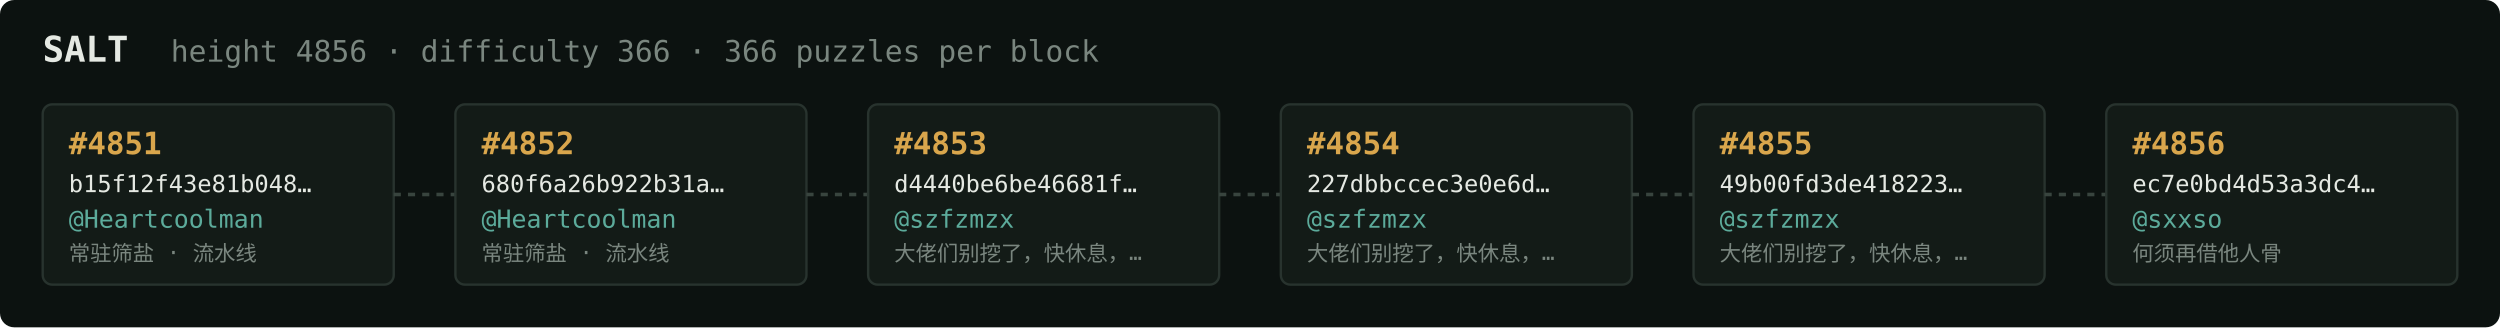
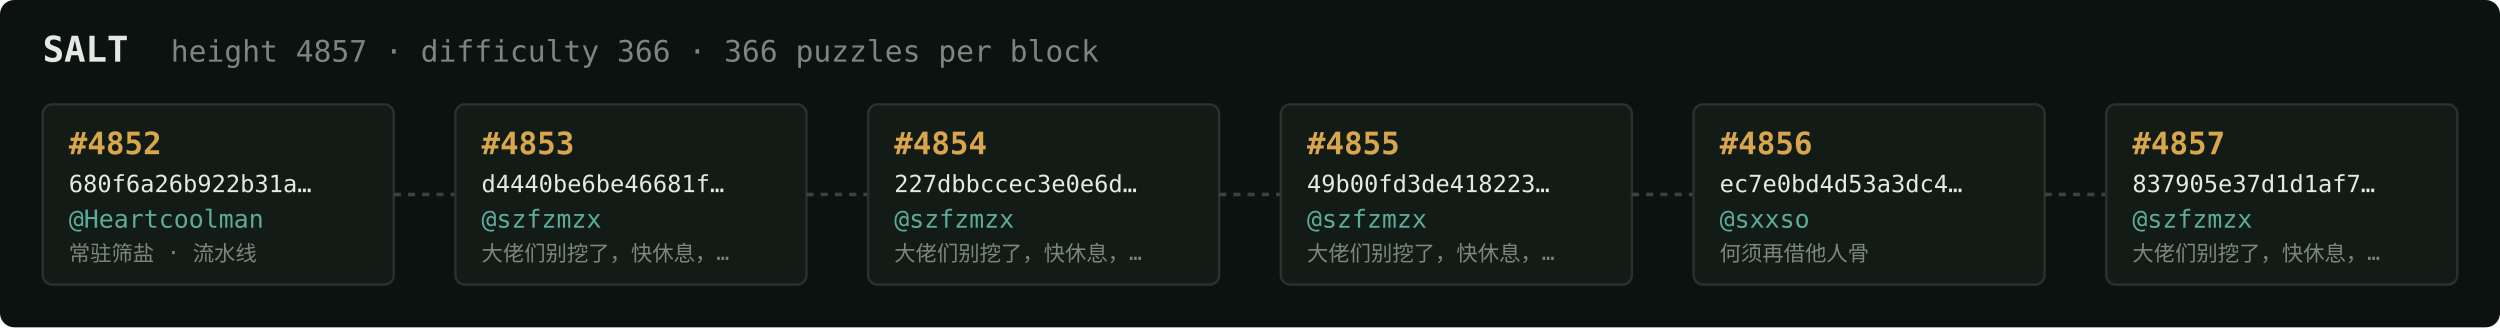
<svg xmlns="http://www.w3.org/2000/svg" width="1054" height="138" viewBox="0 0 1054 138" font-family="ui-monospace,SFMono-Regular,Menlo,monospace">
  <rect fill="#0c1210" width="1054" height="138" rx="6" />
  <text x="18" y="26" fill="#e5e9e3" font-size="15" font-weight="700">SALT</text>
-   <text x="72" y="26" fill="#7a867f" font-size="12.5">height 4856 · difficulty 366 · 366 puzzles per block</text>
+   <text x="72" y="26" fill="#7a867f" font-size="12.5">height 4857 · difficulty 366 · 366 puzzles per block</text>
  <rect x="18" y="44" width="148" height="76" rx="4" fill="#131b17" stroke="#28332e" stroke-width="1" />
-   <text x="29" y="65" fill="#d9a64c" font-size="13" font-weight="700">#4851</text>
-   <text x="29" y="81" fill="#e5e9e3" font-size="10">b15f12f43e81b048…</text>
+   <text x="29" y="65" fill="#d9a64c" font-size="13" font-weight="700">#4852</text>
+   <text x="29" y="81" fill="#e5e9e3" font-size="10">680f6a26b922b31a…</text>
  <text x="29" y="96" fill="#5cab9b" font-size="10.5">@Heartcoolman</text>
  <text x="29" y="110" fill="#7a867f" font-size="9">常驻筛盐 · 流水线</text>
  <line x1="166" y1="82.0" x2="192" y2="82.0" stroke="#38443e" stroke-width="1.5" stroke-dasharray="3 3" />
  <rect x="192" y="44" width="148" height="76" rx="4" fill="#131b17" stroke="#28332e" stroke-width="1" />
-   <text x="203" y="65" fill="#d9a64c" font-size="13" font-weight="700">#4852</text>
-   <text x="203" y="81" fill="#e5e9e3" font-size="10">680f6a26b922b31a…</text>
-   <text x="203" y="96" fill="#5cab9b" font-size="10.5">@Heartcoolman</text>
-   <text x="203" y="110" fill="#7a867f" font-size="9">常驻筛盐 · 流水线</text>
+   <text x="203" y="65" fill="#d9a64c" font-size="13" font-weight="700">#4853</text>
+   <text x="203" y="81" fill="#e5e9e3" font-size="10">d4440be6be46681f…</text>
+   <text x="203" y="96" fill="#5cab9b" font-size="10.5">@szfzmzx</text>
+   <text x="203" y="110" fill="#7a867f" font-size="9">大佬们别挖了，快休息，…</text>
  <line x1="340" y1="82.0" x2="366" y2="82.0" stroke="#38443e" stroke-width="1.5" stroke-dasharray="3 3" />
  <rect x="366" y="44" width="148" height="76" rx="4" fill="#131b17" stroke="#28332e" stroke-width="1" />
-   <text x="377" y="65" fill="#d9a64c" font-size="13" font-weight="700">#4853</text>
-   <text x="377" y="81" fill="#e5e9e3" font-size="10">d4440be6be46681f…</text>
+   <text x="377" y="65" fill="#d9a64c" font-size="13" font-weight="700">#4854</text>
+   <text x="377" y="81" fill="#e5e9e3" font-size="10">227dbbccec3e0e6d…</text>
  <text x="377" y="96" fill="#5cab9b" font-size="10.5">@szfzmzx</text>
  <text x="377" y="110" fill="#7a867f" font-size="9">大佬们别挖了，快休息，…</text>
  <line x1="514" y1="82.0" x2="540" y2="82.0" stroke="#38443e" stroke-width="1.5" stroke-dasharray="3 3" />
  <rect x="540" y="44" width="148" height="76" rx="4" fill="#131b17" stroke="#28332e" stroke-width="1" />
-   <text x="551" y="65" fill="#d9a64c" font-size="13" font-weight="700">#4854</text>
-   <text x="551" y="81" fill="#e5e9e3" font-size="10">227dbbccec3e0e6d…</text>
+   <text x="551" y="65" fill="#d9a64c" font-size="13" font-weight="700">#4855</text>
+   <text x="551" y="81" fill="#e5e9e3" font-size="10">49b00fd3de418223…</text>
  <text x="551" y="96" fill="#5cab9b" font-size="10.5">@szfzmzx</text>
  <text x="551" y="110" fill="#7a867f" font-size="9">大佬们别挖了，快休息，…</text>
  <line x1="688" y1="82.0" x2="714" y2="82.0" stroke="#38443e" stroke-width="1.5" stroke-dasharray="3 3" />
  <rect x="714" y="44" width="148" height="76" rx="4" fill="#131b17" stroke="#28332e" stroke-width="1" />
-   <text x="725" y="65" fill="#d9a64c" font-size="13" font-weight="700">#4855</text>
-   <text x="725" y="81" fill="#e5e9e3" font-size="10">49b00fd3de418223…</text>
-   <text x="725" y="96" fill="#5cab9b" font-size="10.5">@szfzmzx</text>
-   <text x="725" y="110" fill="#7a867f" font-size="9">大佬们别挖了，快休息，…</text>
+   <text x="725" y="65" fill="#d9a64c" font-size="13" font-weight="700">#4856</text>
+   <text x="725" y="81" fill="#e5e9e3" font-size="10">ec7e0bd4d53a3dc4…</text>
+   <text x="725" y="96" fill="#5cab9b" font-size="10.5">@sxxso</text>
+   <text x="725" y="110" fill="#7a867f" font-size="9">何须再借他人骨</text>
  <line x1="862" y1="82.0" x2="888" y2="82.0" stroke="#38443e" stroke-width="1.5" stroke-dasharray="3 3" />
  <rect x="888" y="44" width="148" height="76" rx="4" fill="#131b17" stroke="#28332e" stroke-width="1" />
-   <text x="899" y="65" fill="#d9a64c" font-size="13" font-weight="700">#4856</text>
-   <text x="899" y="81" fill="#e5e9e3" font-size="10">ec7e0bd4d53a3dc4…</text>
-   <text x="899" y="96" fill="#5cab9b" font-size="10.5">@sxxso</text>
-   <text x="899" y="110" fill="#7a867f" font-size="9">何须再借他人骨</text>
+   <text x="899" y="65" fill="#d9a64c" font-size="13" font-weight="700">#4857</text>
+   <text x="899" y="81" fill="#e5e9e3" font-size="10">837905e37d1d1af7…</text>
+   <text x="899" y="96" fill="#5cab9b" font-size="10.5">@szfzmzx</text>
+   <text x="899" y="110" fill="#7a867f" font-size="9">大佬们别挖了，快休息，…</text>
</svg>
